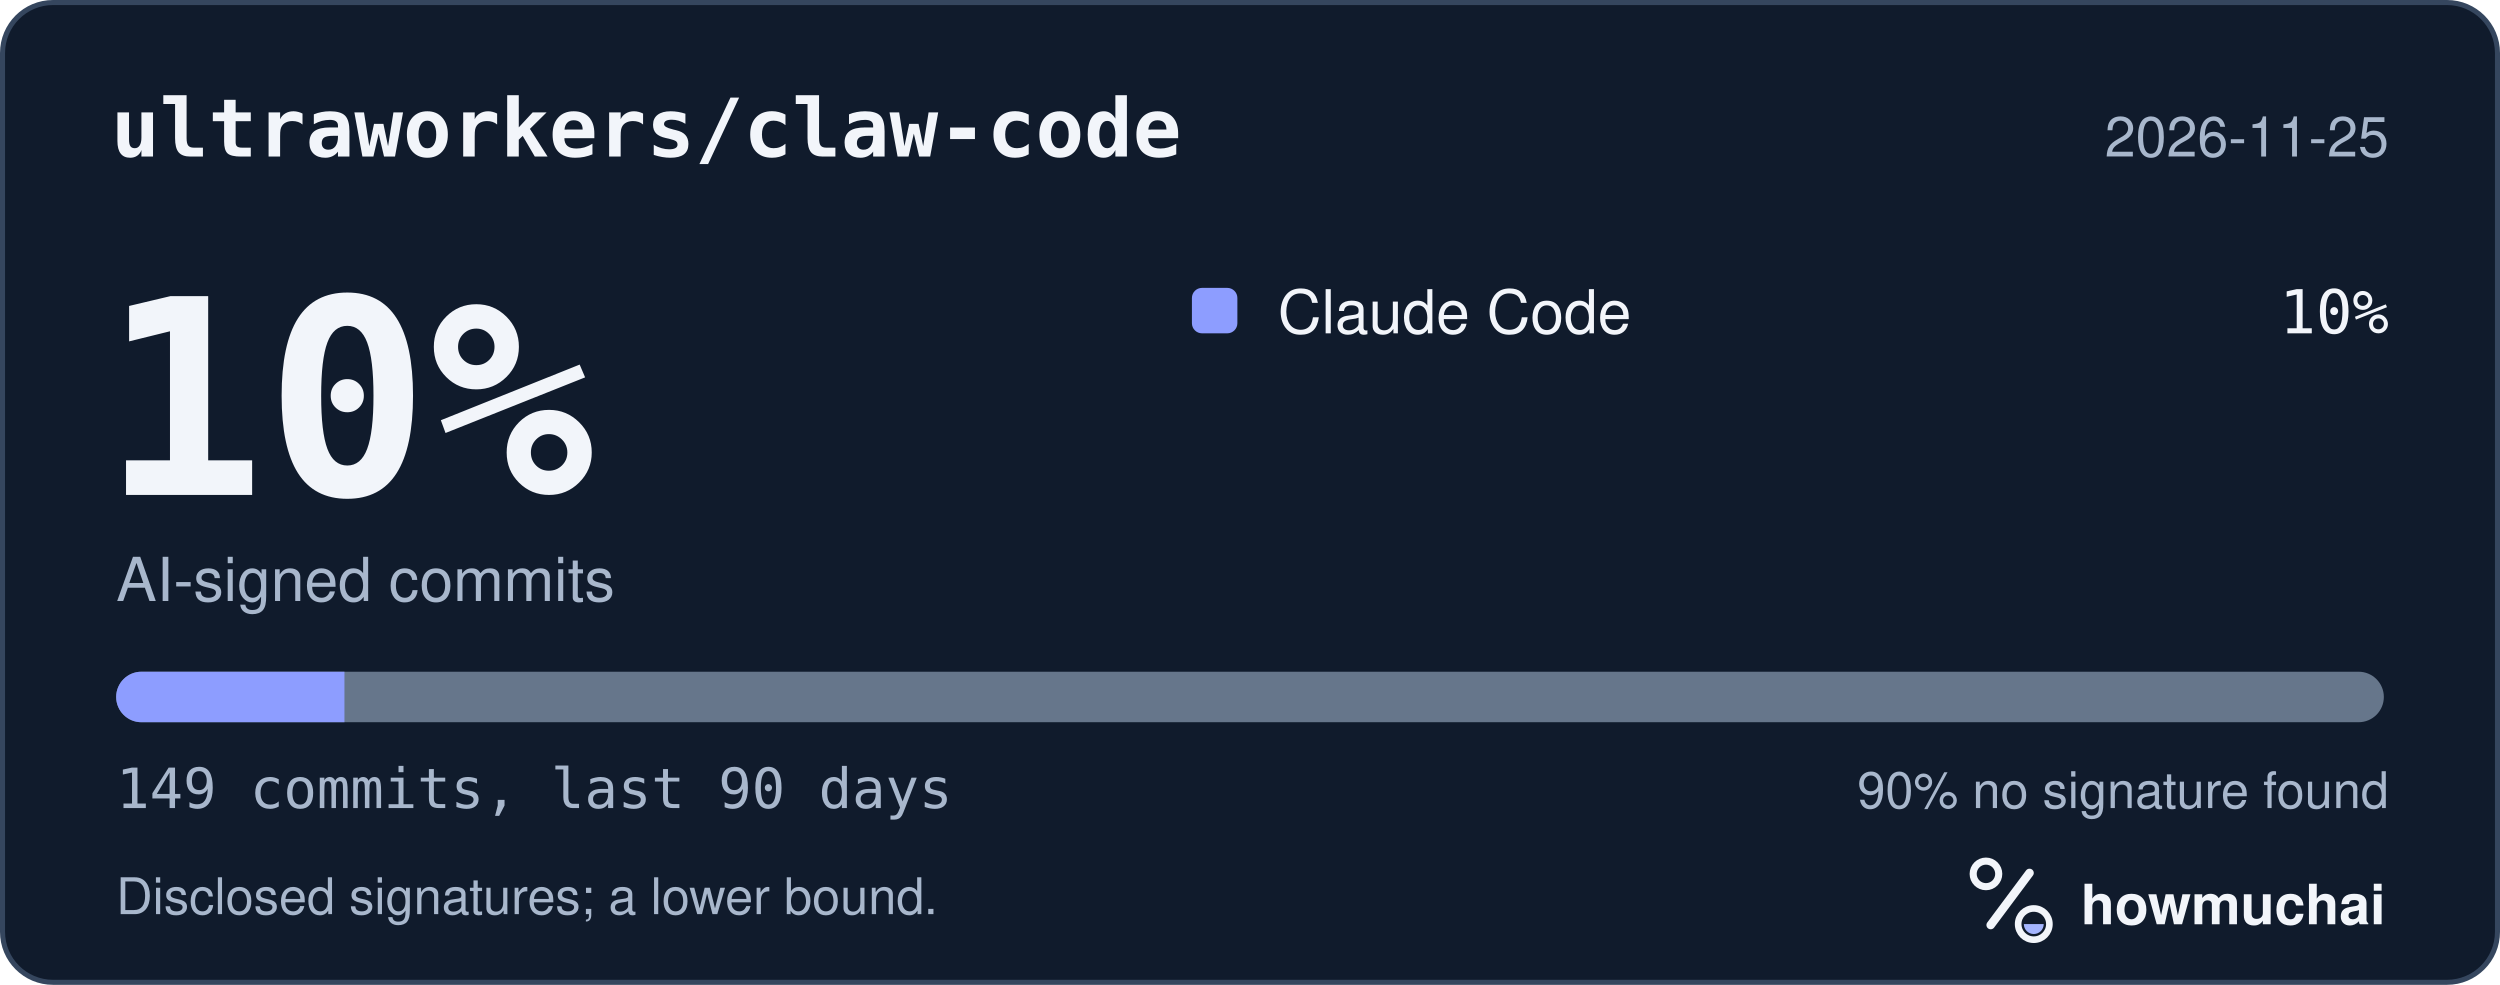
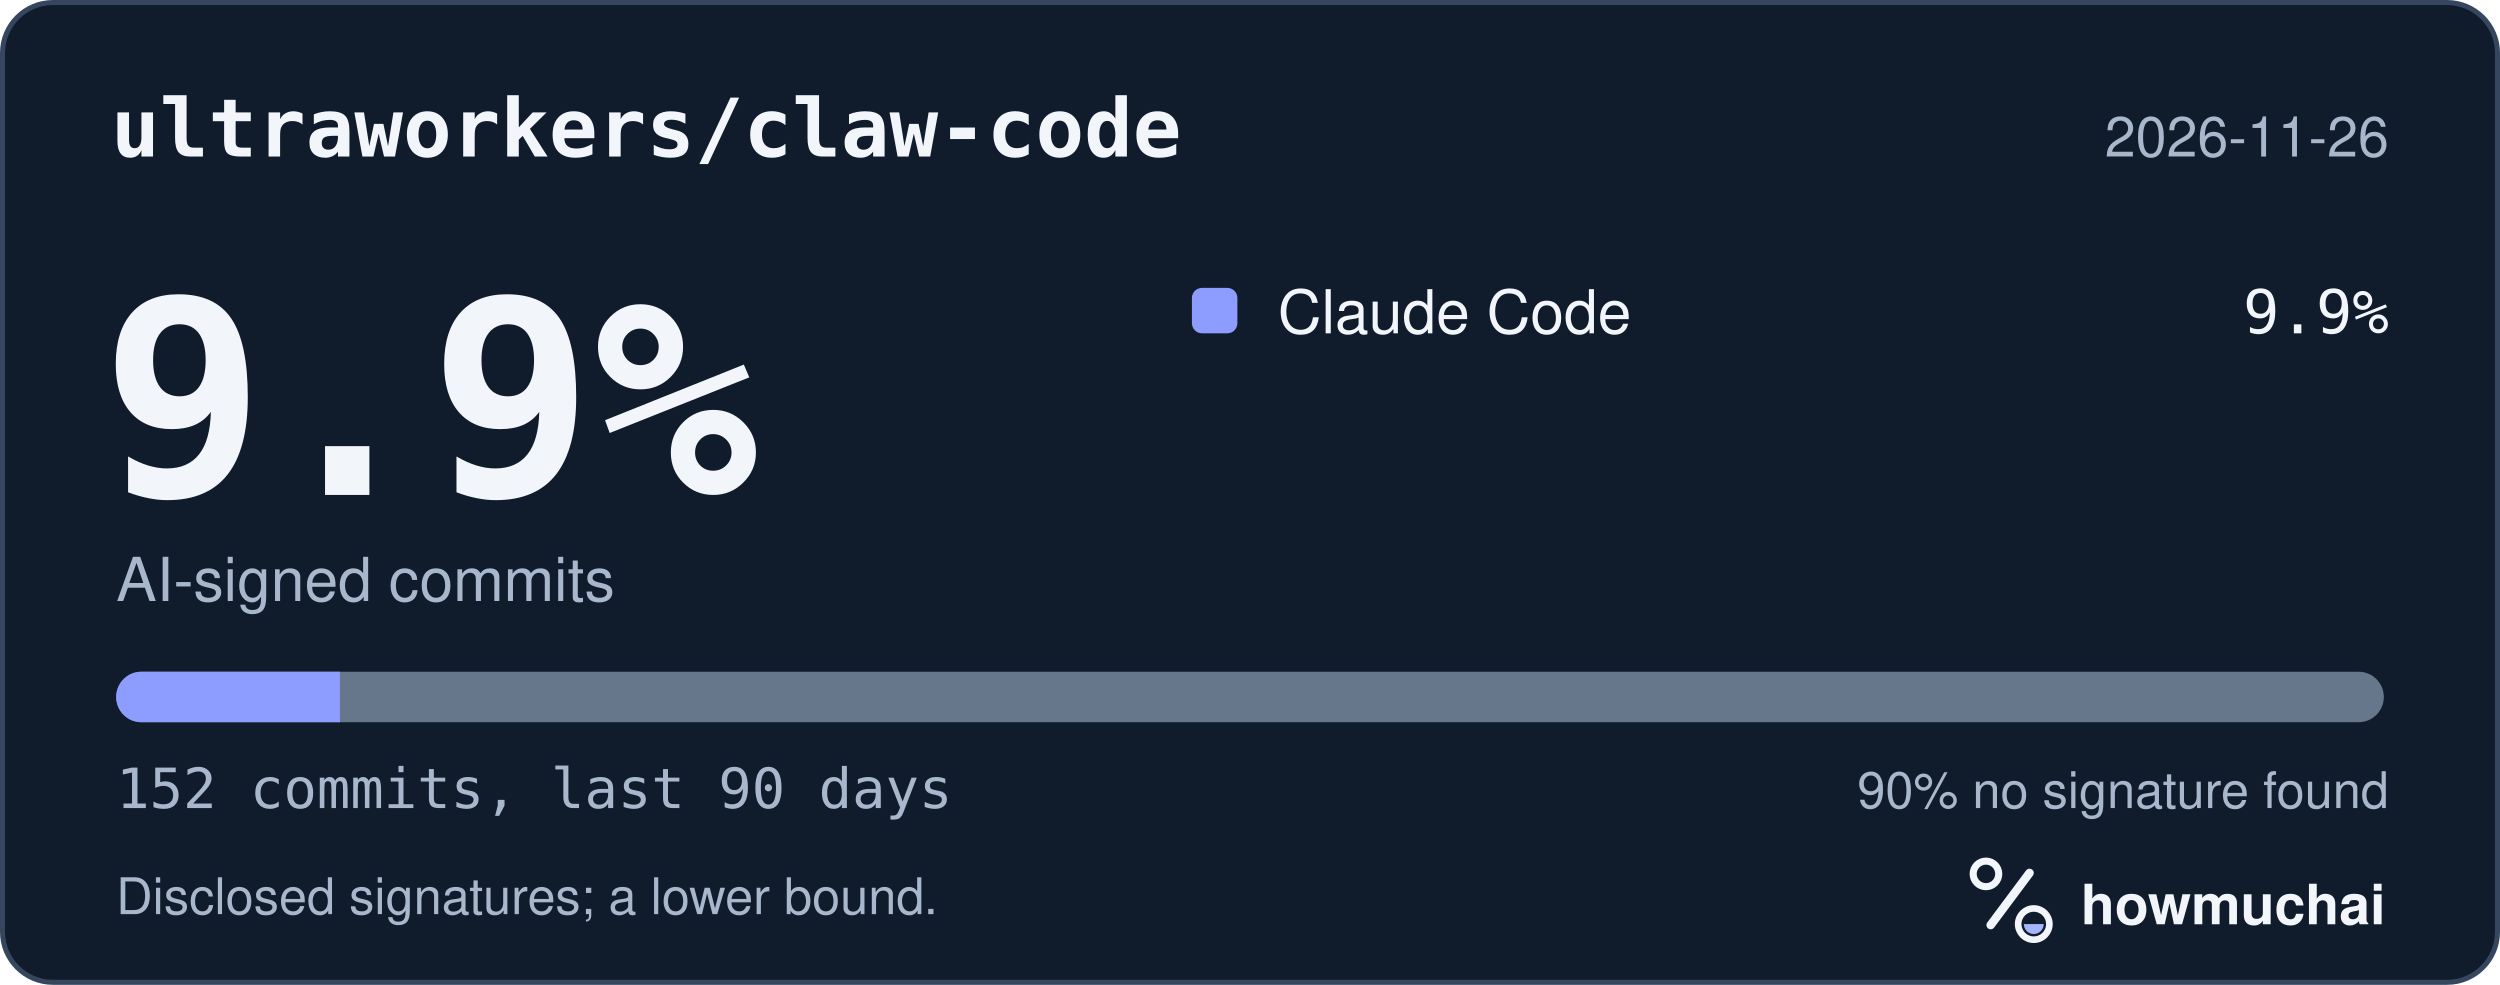
<svg xmlns="http://www.w3.org/2000/svg" width="495" height="195" viewBox="0 0 495 195" role="img" aria-labelledby="hm-t hm-d">
  <rect x="0.5" y="0.5" width="494" height="194" rx="10" fill="#101B2C" stroke="#35465E" />
  <text x="22" y="31" fill="#F2F5FA" font-family="ui-monospace, SF Mono, Menlo, Consolas, IBM Plex Mono, monospace" font-size="16" font-weight="600">ultraworkers/claw-code</text>
-   <text x="473" y="31" fill="#A8B7CC" font-family="-apple-system, BlinkMacSystemFont, Segoe UI, Helvetica, Arial, Fira Sans, sans-serif" font-size="11" text-anchor="end">2026-11-25</text>
-   <text x="20" y="98" fill="#F2F5FA" font-family="ui-monospace, SF Mono, Menlo, Consolas, IBM Plex Mono, monospace" font-size="54" font-weight="700">10%</text>
+   <text x="473" y="31" fill="#A8B7CC" font-family="-apple-system, BlinkMacSystemFont, Segoe UI, Helvetica, Arial, Fira Sans, sans-serif" font-size="11" text-anchor="end">2026-11-26</text>
+   <text x="20" y="98" fill="#F2F5FA" font-family="ui-monospace, SF Mono, Menlo, Consolas, IBM Plex Mono, monospace" font-size="54" font-weight="700">9.9%</text>
  <text x="23" y="119" fill="#A8B7CC" font-family="-apple-system, BlinkMacSystemFont, Segoe UI, Helvetica, Arial, Fira Sans, sans-serif" font-size="12">AI-signed commits</text>
  <rect x="236" y="57" width="9" height="9" rx="2" fill="#8D9DFF" />
  <text x="253" y="66" fill="#F2F5FA" font-family="-apple-system, BlinkMacSystemFont, Segoe UI, Helvetica, Arial, Fira Sans, sans-serif" font-size="12">Claude Code</text>
-   <text x="473" y="66" fill="#F2F5FA" font-family="ui-monospace, SF Mono, Menlo, Consolas, IBM Plex Mono, monospace" font-size="12" text-anchor="end">10%</text>
+   <text x="473" y="66" fill="#F2F5FA" font-family="ui-monospace, SF Mono, Menlo, Consolas, IBM Plex Mono, monospace" font-size="12" text-anchor="end">9.9%</text>
  <defs>
    <clipPath id="hm-bar">
      <rect x="23" y="133" width="449" height="10" rx="5" />
    </clipPath>
  </defs>
  <rect x="23" y="133" width="449" height="10" rx="5" fill="#66768B" />
  <g clip-path="url(#hm-bar)">
-     <rect x="23.00" y="133" width="45.20" height="10" fill="#8D9DFF" />
+     <rect x="23.00" y="133" width="44.31" height="10" fill="#8D9DFF" />
  </g>
-   <text x="23" y="160" fill="#A8B7CC" font-family="ui-monospace, SF Mono, Menlo, Consolas, IBM Plex Mono, monospace" font-size="11">149 commits, last 90 days</text>
+   <text x="23" y="160" fill="#A8B7CC" font-family="ui-monospace, SF Mono, Menlo, Consolas, IBM Plex Mono, monospace" font-size="11">152 commits, last 90 days</text>
  <text x="473" y="160" fill="#A8B7CC" font-family="-apple-system, BlinkMacSystemFont, Segoe UI, Helvetica, Arial, Fira Sans, sans-serif" font-size="10" text-anchor="end">90% no signature found</text>
  <text x="23" y="181" fill="#A8B7CC" font-family="-apple-system, BlinkMacSystemFont, Segoe UI, Helvetica, Arial, Fira Sans, sans-serif" font-size="10">Disclosed signatures; a lower bound.</text>
  <g transform="translate(386 166) scale(0.046875)">
    <circle cx="154" cy="150" r="54" fill="none" stroke="#F2F5FA" stroke-width="30" />
    <path d="M174 366 338 146" fill="none" stroke="#F2F5FA" stroke-width="36" stroke-linecap="round" />
    <circle cx="356" cy="362" r="66" fill="none" stroke="#F2F5FA" stroke-width="28" />
    <path d="M314 362a42 42 0 0 0 84 0Z" fill="#A4B5FF" />
  </g>
  <text x="412" y="183" fill="#F2F5FA" font-family="-apple-system, BlinkMacSystemFont, Segoe UI, Helvetica, Arial, Fira Sans, sans-serif" font-size="11" font-weight="650">howmuchai</text>
</svg>
